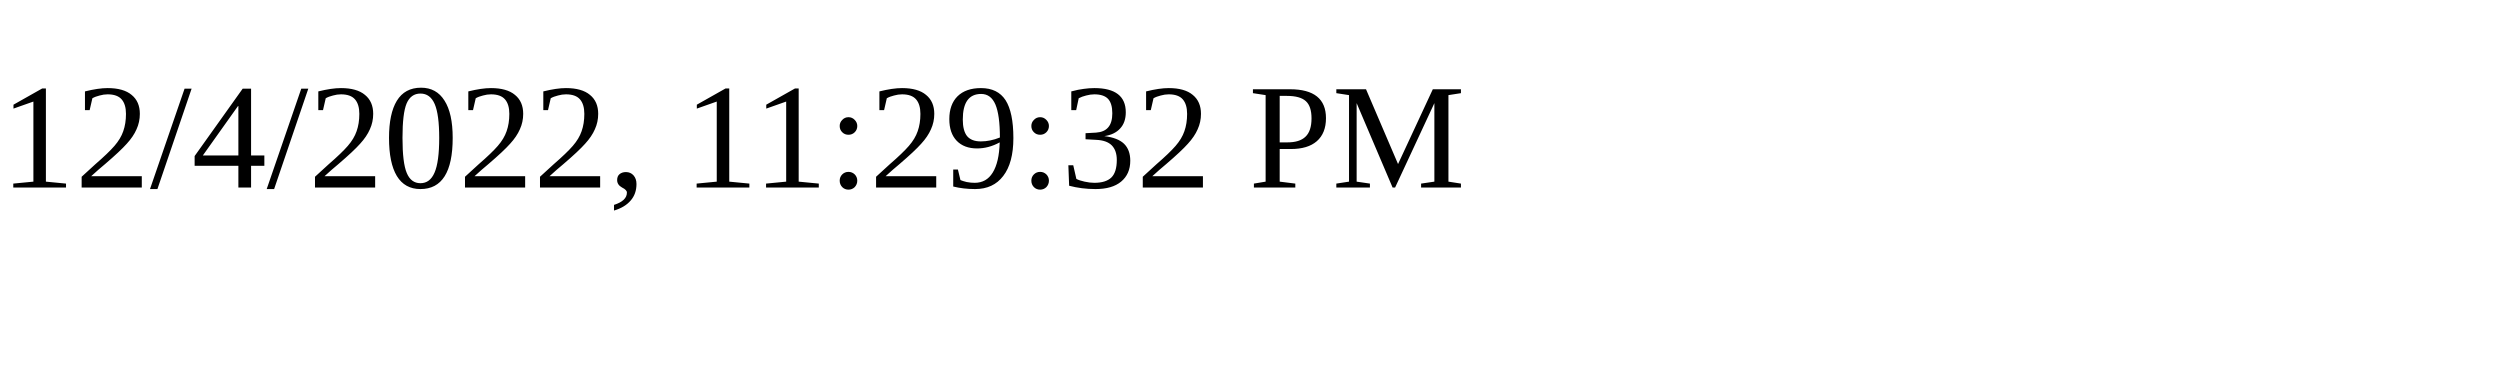
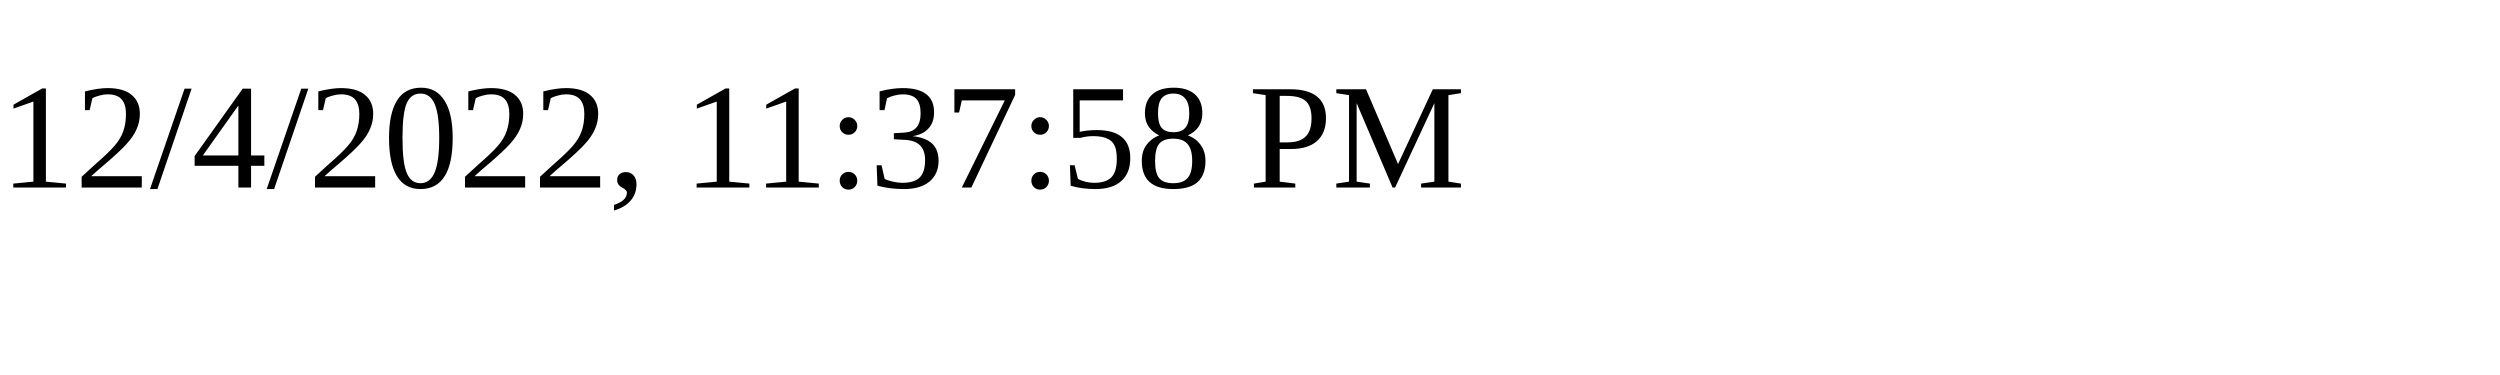
<svg xmlns="http://www.w3.org/2000/svg" height="30" width="200">
-   <text x="0" y="15">12/4/2022, 11:29:32 PM</text>
+   <text x="0" y="15">12/4/2022, 11:37:58 PM</text>
</svg>
